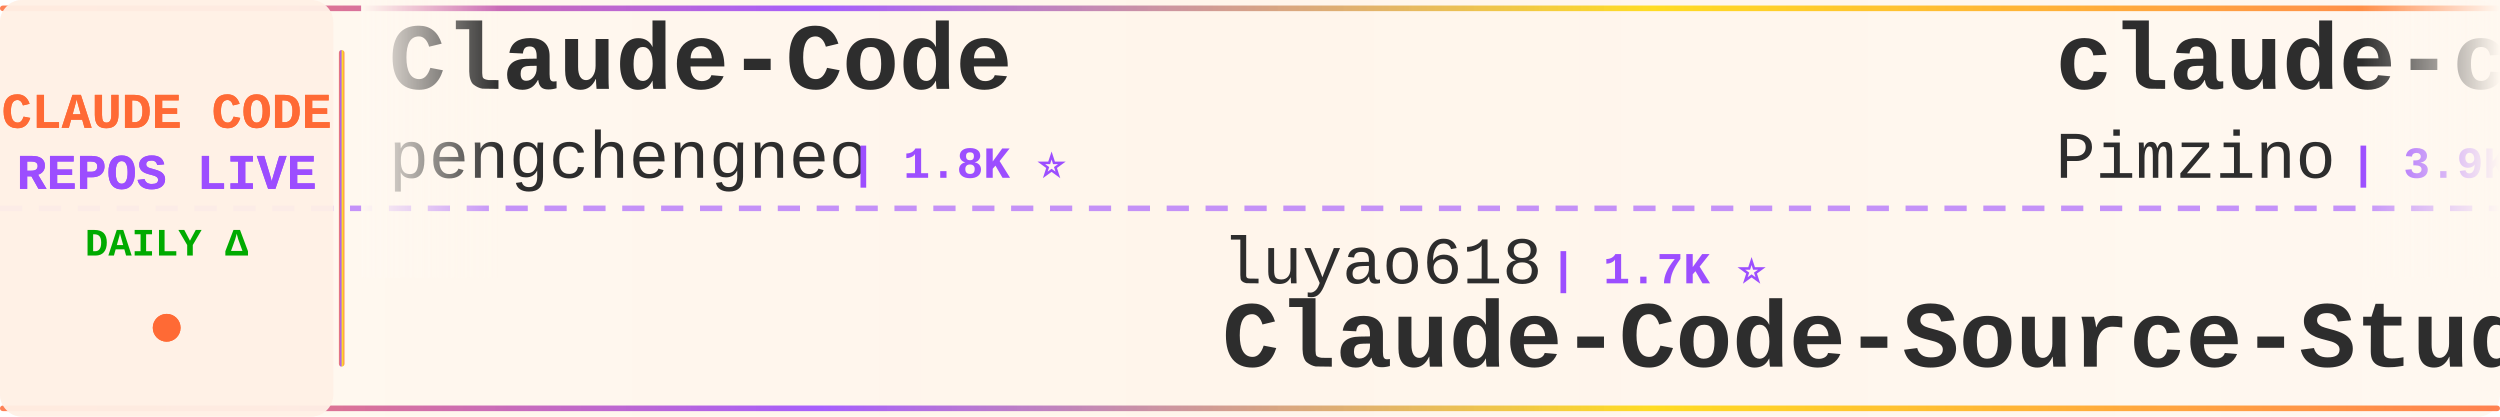
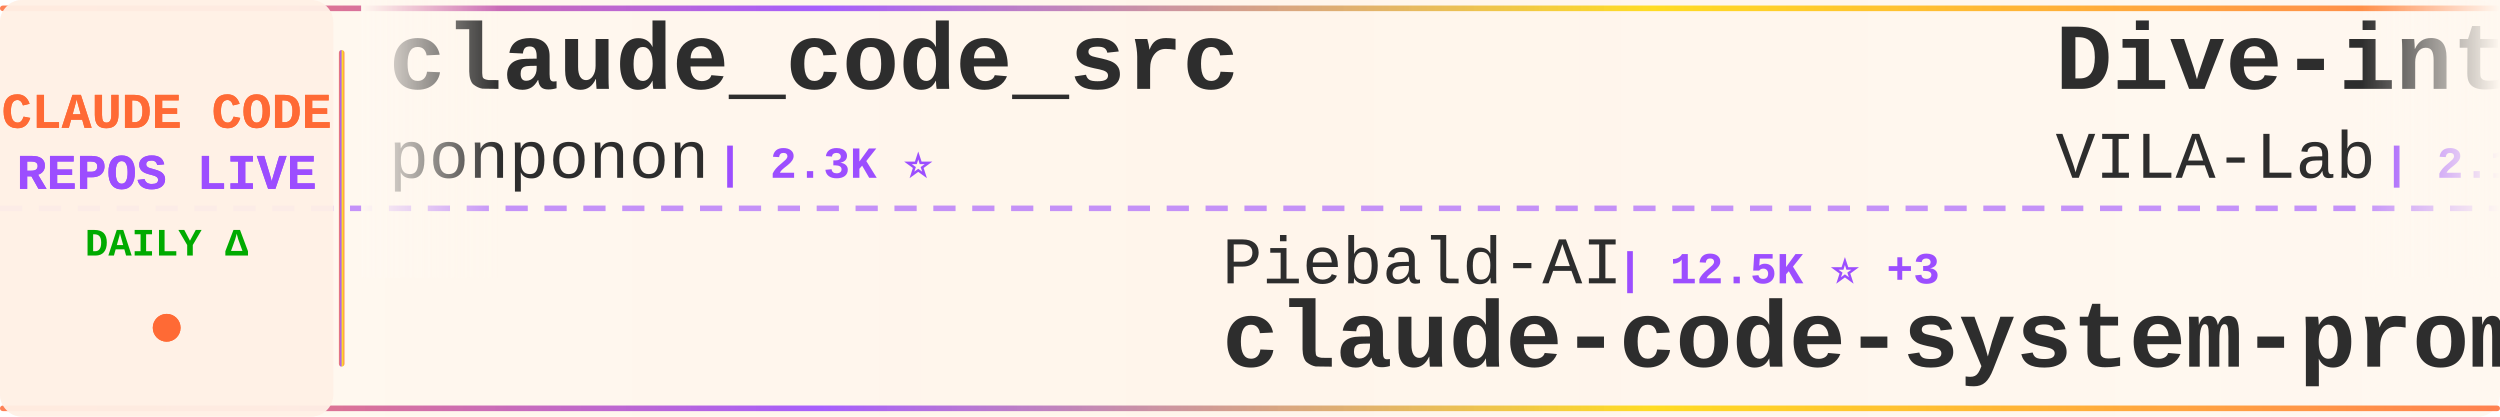
<svg xmlns="http://www.w3.org/2000/svg" width="900" height="150">
  <defs>
    <linearGradient id="tickerBg" x1="0%" y1="0%" x2="100%" y2="0%">
      <stop offset="0%" style="stop-color:#fff8f0;stop-opacity:0.98" />
      <stop offset="50%" style="stop-color:#fff5eb;stop-opacity:1" />
      <stop offset="100%" style="stop-color:#fff8f0;stop-opacity:0.98" />
    </linearGradient>
    <linearGradient id="borderGrad" x1="0%" y1="0%" x2="100%" y2="0%">
      <stop offset="0%" style="stop-color:#FF6B35;stop-opacity:0.85">
        <animate attributeName="stop-opacity" values="0.85;1;0.85" dur="2s" repeatCount="indefinite" />
      </stop>
      <stop offset="33%" style="stop-color:#9C4EFF;stop-opacity:0.9">
        <animate attributeName="stop-opacity" values="0.9;1;0.9" dur="2.2s" repeatCount="indefinite" />
      </stop>
      <stop offset="66%" style="stop-color:#FFD700;stop-opacity:0.85">
        <animate attributeName="stop-opacity" values="0.85;1;0.85" dur="1.8s" repeatCount="indefinite" />
      </stop>
      <stop offset="100%" style="stop-color:#FF6B35;stop-opacity:0.85">
        <animate attributeName="stop-opacity" values="0.85;1;0.85" dur="2s" repeatCount="indefinite" />
      </stop>
    </linearGradient>
    <filter id="textGlow">
      <feGaussianBlur stdDeviation="0.15" result="coloredBlur" />
      <feMerge>
        <feMergeNode in="coloredBlur" />
        <feMergeNode in="SourceGraphic" />
      </feMerge>
    </filter>
    <filter id="metricGlow">
      <feGaussianBlur stdDeviation="0.2" result="coloredBlur" />
      <feMerge>
        <feMergeNode in="coloredBlur" />
        <feMergeNode in="SourceGraphic" />
      </feMerge>
    </filter>
    <linearGradient id="leftFade" x1="0%" y1="0%" x2="100%" y2="0%">
      <stop offset="0%" style="stop-color:#fff8f0;stop-opacity:1" />
      <stop offset="100%" style="stop-color:#fff8f0;stop-opacity:0" />
    </linearGradient>
    <linearGradient id="rightFade" x1="0%" y1="0%" x2="100%" y2="0%">
      <stop offset="0%" style="stop-color:#fff8f0;stop-opacity:0" />
      <stop offset="100%" style="stop-color:#fff8f0;stop-opacity:1" />
    </linearGradient>
  </defs>
  <rect width="900" height="150" fill="url(#tickerBg)" rx="8" />
  <rect x="0" y="2" width="900" height="2" fill="url(#borderGrad)" rx="1" />
  <rect x="0" y="146" width="900" height="2" fill="url(#borderGrad)" rx="1" />
  <line x1="0" y1="75" x2="900" y2="75" stroke="#9C4EFF" stroke-width="2" stroke-dasharray="8 6" opacity="0.6" />
  <rect x="0" y="0" width="120" height="150" fill="#fff0e6" opacity="0.95" rx="8" />
  <text x="60" y="46" font-family="'Courier New', monospace" font-size="18" font-weight="bold" fill="#FF6B35" text-anchor="middle" filter="url(#textGlow)">
    CLAUDE CODE
  </text>
  <text x="60" y="68" font-family="'Courier New', monospace" font-size="18" font-weight="bold" fill="#9C4EFF" text-anchor="middle" filter="url(#textGlow)">
    REPOS LIVE
  </text>
  <text x="60" y="92" font-family="'Courier New', monospace" font-size="14" font-weight="bold" fill="#00aa00" text-anchor="middle">
    DAILY Δ
  </text>
  <circle cx="60" cy="118" r="5" fill="#FF6B35" filter="url(#metricGlow)">
    <animate attributeName="r" values="4;6;4" dur="1.5s" repeatCount="indefinite" />
    <animate attributeName="opacity" values="0.6;1;0.6" dur="1.5s" repeatCount="indefinite" />
  </circle>
  <rect x="122" y="18" width="2" height="114" fill="url(#borderGrad)" rx="1" />
  <clipPath id="tickerClip">
    <rect x="130" y="0" width="770" height="150" />
  </clipPath>
  <g clip-path="url(#tickerClip)">
    <g id="tickerItems">
      <animateTransform attributeName="transform" attributeType="XML" type="translate" from="0 0" to="-3000 0" dur="54s" repeatCount="indefinite" />
      <g transform="translate(0, 0)">
-         <text x="140" y="32" font-family="'Courier New', monospace" font-size="34" font-weight="bold" fill="#2d2d2d">Claude-Code</text>
-         <text x="140" y="64" font-family="'Courier New', monospace" font-size="24" font-weight="normal" fill="#2d2d2d" opacity="1.0">pengchengneo</text>
-         <text x="306" y="64" font-family="'Courier New', monospace" font-size="16" font-weight="bold" fill="#9C4EFF"> | 1.8K ⭐</text>
+         <text x="140" y="32" font-family="'Courier New', monospace" font-size="34" font-weight="bold" fill="#2d2d2d">claude_code_src</text>
+         <text x="140" y="64" font-family="'Courier New', monospace" font-size="24" font-weight="normal" fill="#2d2d2d" opacity="1.0">ponponon</text>
+         <text x="258" y="64" font-family="'Courier New', monospace" font-size="16" font-weight="bold" fill="#9C4EFF"> | 2.3K ⭐</text>
      </g>
      <g transform="translate(300, 0)">
-         <text x="140" y="102" font-family="'Courier New', monospace" font-size="24" font-weight="normal" fill="#2d2d2d" opacity="1.0">luyao618</text>
-         <text x="258" y="102" font-family="'Courier New', monospace" font-size="16" font-weight="bold" fill="#9C4EFF"> | 1.7K ⭐</text>
-         <text x="140" y="132" font-family="'Courier New', monospace" font-size="34" font-weight="bold" fill="#2d2d2d">Claude-Code-Source-Study</text>
+         <text x="140" y="102" font-family="'Courier New', monospace" font-size="24" font-weight="normal" fill="#2d2d2d" opacity="1.0">Piebald-AI</text>
+         <text x="282" y="102" font-family="'Courier New', monospace" font-size="16" font-weight="bold" fill="#9C4EFF"> | 12.5K ⭐ +3</text>
+         <text x="140" y="132" font-family="'Courier New', monospace" font-size="34" font-weight="bold" fill="#2d2d2d">claude-code-system-promp...</text>
      </g>
      <g transform="translate(600, 0)">
-         <text x="140" y="32" font-family="'Courier New', monospace" font-size="34" font-weight="bold" fill="#2d2d2d">claude-code-spec-workflo...</text>
-         <text x="140" y="64" font-family="'Courier New', monospace" font-size="24" font-weight="normal" fill="#2d2d2d" opacity="1.0">Pimzino</text>
-         <text x="246" y="64" font-family="'Courier New', monospace" font-size="16" font-weight="bold" fill="#9C4EFF"> | 3.9K ⭐</text>
+         <text x="140" y="32" font-family="'Courier New', monospace" font-size="34" font-weight="bold" fill="#2d2d2d">Dive-into-Claude-Code</text>
+         <text x="140" y="64" font-family="'Courier New', monospace" font-size="24" font-weight="normal" fill="#2d2d2d" opacity="1.0">VILA-Lab</text>
+         <text x="258" y="64" font-family="'Courier New', monospace" font-size="16" font-weight="bold" fill="#9C4EFF"> | 2.1K ⭐ +1</text>
      </g>
      <g transform="translate(900, 0)">
-         <text x="140" y="102" font-family="'Courier New', monospace" font-size="24" font-weight="normal" fill="#2d2d2d" opacity="1.0">Cranot</text>
-         <text x="234" y="102" font-family="'Courier New', monospace" font-size="16" font-weight="bold" fill="#9C4EFF"> | 2.9K ⭐</text>
-         <text x="140" y="132" font-family="'Courier New', monospace" font-size="34" font-weight="bold" fill="#2d2d2d">claude-code-guide</text>
+         <text x="140" y="102" font-family="'Courier New', monospace" font-size="24" font-weight="normal" fill="#2d2d2d" opacity="1.0">edmund-io</text>
+         <text x="270" y="102" font-family="'Courier New', monospace" font-size="16" font-weight="bold" fill="#9C4EFF"> | 1.5K ⭐</text>
+         <text x="140" y="132" font-family="'Courier New', monospace" font-size="34" font-weight="bold" fill="#2d2d2d">edmunds-claude-code</text>
      </g>
      <g transform="translate(1200, 0)">
-         <text x="140" y="32" font-family="'Courier New', monospace" font-size="34" font-weight="bold" fill="#2d2d2d">claude-code-cheat-sheet</text>
-         <text x="140" y="64" font-family="'Courier New', monospace" font-size="24" font-weight="normal" fill="#2d2d2d" opacity="1.0">Njengah</text>
-         <text x="246" y="64" font-family="'Courier New', monospace" font-size="16" font-weight="bold" fill="#9C4EFF"> | 1.9K ⭐</text>
+         <text x="140" y="32" font-family="'Courier New', monospace" font-size="34" font-weight="bold" fill="#2d2d2d">awesome-claude-code-plug...</text>
+         <text x="140" y="64" font-family="'Courier New', monospace" font-size="24" font-weight="normal" fill="#2d2d2d" opacity="1.0">ccplugins</text>
+         <text x="270" y="64" font-family="'Courier New', monospace" font-size="16" font-weight="bold" fill="#9C4EFF"> | 927 ⭐</text>
      </g>
      <g transform="translate(1500, 0)">
-         <text x="140" y="102" font-family="'Courier New', monospace" font-size="24" font-weight="normal" fill="#2d2d2d" opacity="1.0">OneRedOak</text>
-         <text x="270" y="102" font-family="'Courier New', monospace" font-size="16" font-weight="bold" fill="#9C4EFF"> | 3.9K ⭐</text>
-         <text x="140" y="132" font-family="'Courier New', monospace" font-size="34" font-weight="bold" fill="#2d2d2d">claude-code-workflows</text>
+         <text x="140" y="102" font-family="'Courier New', monospace" font-size="24" font-weight="normal" fill="#2d2d2d" opacity="1.0">ChinaSiro</text>
+         <text x="270" y="102" font-family="'Courier New', monospace" font-size="16" font-weight="bold" fill="#9C4EFF"> | 9.6K ⭐</text>
+         <text x="140" y="132" font-family="'Courier New', monospace" font-size="34" font-weight="bold" fill="#2d2d2d">claude-code-sourcemap</text>
      </g>
      <g transform="translate(1800, 0)">
-         <text x="140" y="32" font-family="'Courier New', monospace" font-size="34" font-weight="bold" fill="#2d2d2d">claude-code-hub</text>
-         <text x="140" y="64" font-family="'Courier New', monospace" font-size="24" font-weight="normal" fill="#2d2d2d" opacity="1.0">ding113</text>
-         <text x="246" y="64" font-family="'Courier New', monospace" font-size="16" font-weight="bold" fill="#9C4EFF"> | 3.3K ⭐</text>
+         <text x="140" y="32" font-family="'Courier New', monospace" font-size="34" font-weight="bold" fill="#2d2d2d">claude-code-guide</text>
+         <text x="140" y="64" font-family="'Courier New', monospace" font-size="24" font-weight="normal" fill="#2d2d2d" opacity="1.0">zebbern</text>
+         <text x="246" y="64" font-family="'Courier New', monospace" font-size="16" font-weight="bold" fill="#9C4EFF"> | 4.6K ⭐</text>
      </g>
      <g transform="translate(2100, 0)">
-         <text x="140" y="102" font-family="'Courier New', monospace" font-size="24" font-weight="normal" fill="#2d2d2d" opacity="1.0">fuergaosi233</text>
-         <text x="306" y="102" font-family="'Courier New', monospace" font-size="16" font-weight="bold" fill="#9C4EFF"> | 2.8K ⭐</text>
-         <text x="140" y="132" font-family="'Courier New', monospace" font-size="34" font-weight="bold" fill="#2d2d2d">claude-code-proxy</text>
+         <text x="140" y="102" font-family="'Courier New', monospace" font-size="24" font-weight="normal" fill="#2d2d2d" opacity="1.0">huangjia2019</text>
+         <text x="306" y="102" font-family="'Courier New', monospace" font-size="16" font-weight="bold" fill="#9C4EFF"> | 1.1K ⭐</text>
+         <text x="140" y="132" font-family="'Courier New', monospace" font-size="34" font-weight="bold" fill="#2d2d2d">claude-code-engineering</text>
      </g>
      <g transform="translate(2400, 0)">
-         <text x="140" y="32" font-family="'Courier New', monospace" font-size="34" font-weight="bold" fill="#2d2d2d">claude-code-cli</text>
-         <text x="140" y="64" font-family="'Courier New', monospace" font-size="24" font-weight="normal" fill="#2d2d2d" opacity="1.0">huangserva</text>
-         <text x="282" y="64" font-family="'Courier New', monospace" font-size="16" font-weight="bold" fill="#9C4EFF"> | 626 ⭐</text>
+         <text x="140" y="32" font-family="'Courier New', monospace" font-size="34" font-weight="bold" fill="#2d2d2d">claude-code-tudou</text>
+         <text x="140" y="64" font-family="'Courier New', monospace" font-size="24" font-weight="normal" fill="#2d2d2d" opacity="1.0">AICoderTudou</text>
+         <text x="306" y="64" font-family="'Courier New', monospace" font-size="16" font-weight="bold" fill="#9C4EFF"> | 495 ⭐</text>
      </g>
      <g transform="translate(2700, 0)">
-         <text x="140" y="102" font-family="'Courier New', monospace" font-size="24" font-weight="normal" fill="#2d2d2d" opacity="1.0">andrew-kramer-inno</text>
-         <text x="378" y="102" font-family="'Courier New', monospace" font-size="16" font-weight="bold" fill="#9C4EFF"> | 594 ⭐</text>
-         <text x="140" y="132" font-family="'Courier New', monospace" font-size="34" font-weight="bold" fill="#2d2d2d">claude-code-source-build</text>
+         <text x="140" y="102" font-family="'Courier New', monospace" font-size="24" font-weight="normal" fill="#2d2d2d" opacity="1.0">Pimzino</text>
+         <text x="246" y="102" font-family="'Courier New', monospace" font-size="16" font-weight="bold" fill="#9C4EFF"> | 3.9K ⭐</text>
+         <text x="140" y="132" font-family="'Courier New', monospace" font-size="34" font-weight="bold" fill="#2d2d2d">claude-code-spec-workflo...</text>
      </g>
      <g transform="translate(3000, 0)">
-         <text x="140" y="32" font-family="'Courier New', monospace" font-size="34" font-weight="bold" fill="#2d2d2d">Claude-Code</text>
-         <text x="140" y="64" font-family="'Courier New', monospace" font-size="24" font-weight="normal" fill="#2d2d2d" opacity="1.0">pengchengneo</text>
-         <text x="306" y="64" font-family="'Courier New', monospace" font-size="16" font-weight="bold" fill="#9C4EFF"> | 1.8K ⭐</text>
+         <text x="140" y="32" font-family="'Courier New', monospace" font-size="34" font-weight="bold" fill="#2d2d2d">claude_code_src</text>
+         <text x="140" y="64" font-family="'Courier New', monospace" font-size="24" font-weight="normal" fill="#2d2d2d" opacity="1.0">ponponon</text>
+         <text x="258" y="64" font-family="'Courier New', monospace" font-size="16" font-weight="bold" fill="#9C4EFF"> | 2.3K ⭐</text>
      </g>
      <g transform="translate(3300, 0)">
-         <text x="140" y="102" font-family="'Courier New', monospace" font-size="24" font-weight="normal" fill="#2d2d2d" opacity="1.0">luyao618</text>
-         <text x="258" y="102" font-family="'Courier New', monospace" font-size="16" font-weight="bold" fill="#9C4EFF"> | 1.7K ⭐</text>
-         <text x="140" y="132" font-family="'Courier New', monospace" font-size="34" font-weight="bold" fill="#2d2d2d">Claude-Code-Source-Study</text>
+         <text x="140" y="102" font-family="'Courier New', monospace" font-size="24" font-weight="normal" fill="#2d2d2d" opacity="1.0">Piebald-AI</text>
+         <text x="282" y="102" font-family="'Courier New', monospace" font-size="16" font-weight="bold" fill="#9C4EFF"> | 12.5K ⭐ +3</text>
+         <text x="140" y="132" font-family="'Courier New', monospace" font-size="34" font-weight="bold" fill="#2d2d2d">claude-code-system-promp...</text>
      </g>
      <g transform="translate(3600, 0)">
-         <text x="140" y="32" font-family="'Courier New', monospace" font-size="34" font-weight="bold" fill="#2d2d2d">claude-code-spec-workflo...</text>
-         <text x="140" y="64" font-family="'Courier New', monospace" font-size="24" font-weight="normal" fill="#2d2d2d" opacity="1.0">Pimzino</text>
-         <text x="246" y="64" font-family="'Courier New', monospace" font-size="16" font-weight="bold" fill="#9C4EFF"> | 3.9K ⭐</text>
+         <text x="140" y="32" font-family="'Courier New', monospace" font-size="34" font-weight="bold" fill="#2d2d2d">Dive-into-Claude-Code</text>
+         <text x="140" y="64" font-family="'Courier New', monospace" font-size="24" font-weight="normal" fill="#2d2d2d" opacity="1.0">VILA-Lab</text>
+         <text x="258" y="64" font-family="'Courier New', monospace" font-size="16" font-weight="bold" fill="#9C4EFF"> | 2.1K ⭐ +1</text>
      </g>
      <g transform="translate(3900, 0)">
-         <text x="140" y="102" font-family="'Courier New', monospace" font-size="24" font-weight="normal" fill="#2d2d2d" opacity="1.0">Cranot</text>
-         <text x="234" y="102" font-family="'Courier New', monospace" font-size="16" font-weight="bold" fill="#9C4EFF"> | 2.9K ⭐</text>
-         <text x="140" y="132" font-family="'Courier New', monospace" font-size="34" font-weight="bold" fill="#2d2d2d">claude-code-guide</text>
+         <text x="140" y="102" font-family="'Courier New', monospace" font-size="24" font-weight="normal" fill="#2d2d2d" opacity="1.0">edmund-io</text>
+         <text x="270" y="102" font-family="'Courier New', monospace" font-size="16" font-weight="bold" fill="#9C4EFF"> | 1.5K ⭐</text>
+         <text x="140" y="132" font-family="'Courier New', monospace" font-size="34" font-weight="bold" fill="#2d2d2d">edmunds-claude-code</text>
      </g>
    </g>
  </g>
  <rect x="130" y="0" width="50" height="100" fill="url(#leftFade)" />
  <rect x="850" y="0" width="50" height="100" fill="url(#rightFade)" />
</svg>
